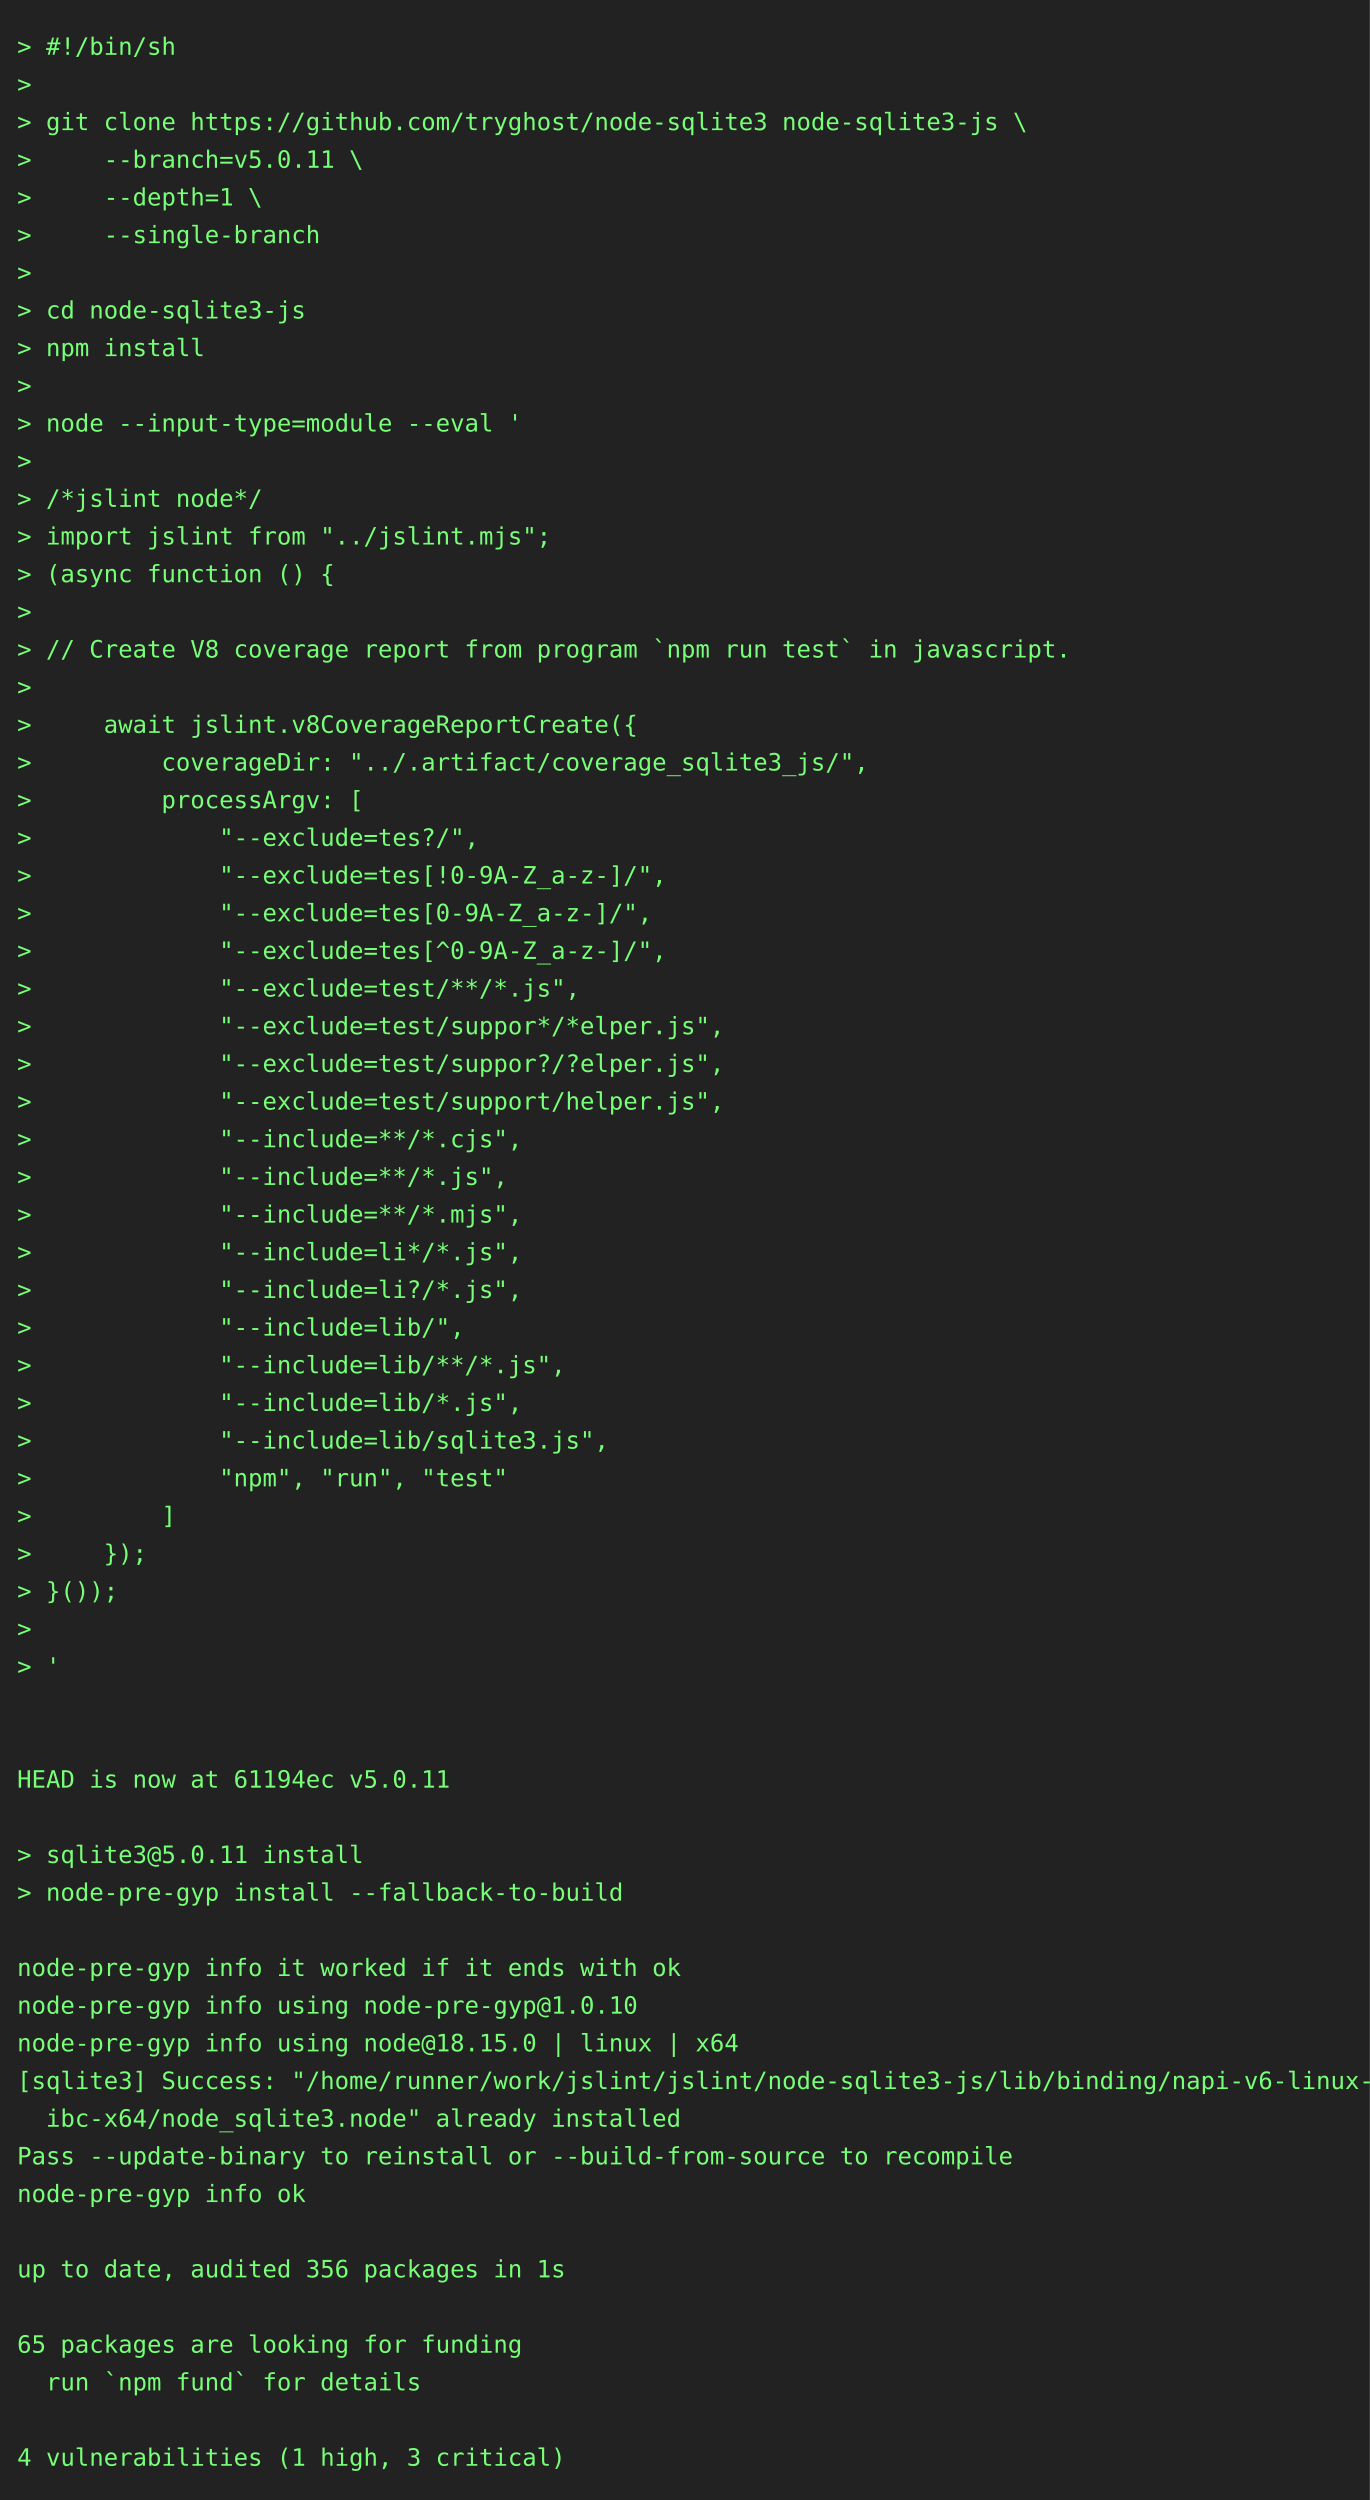
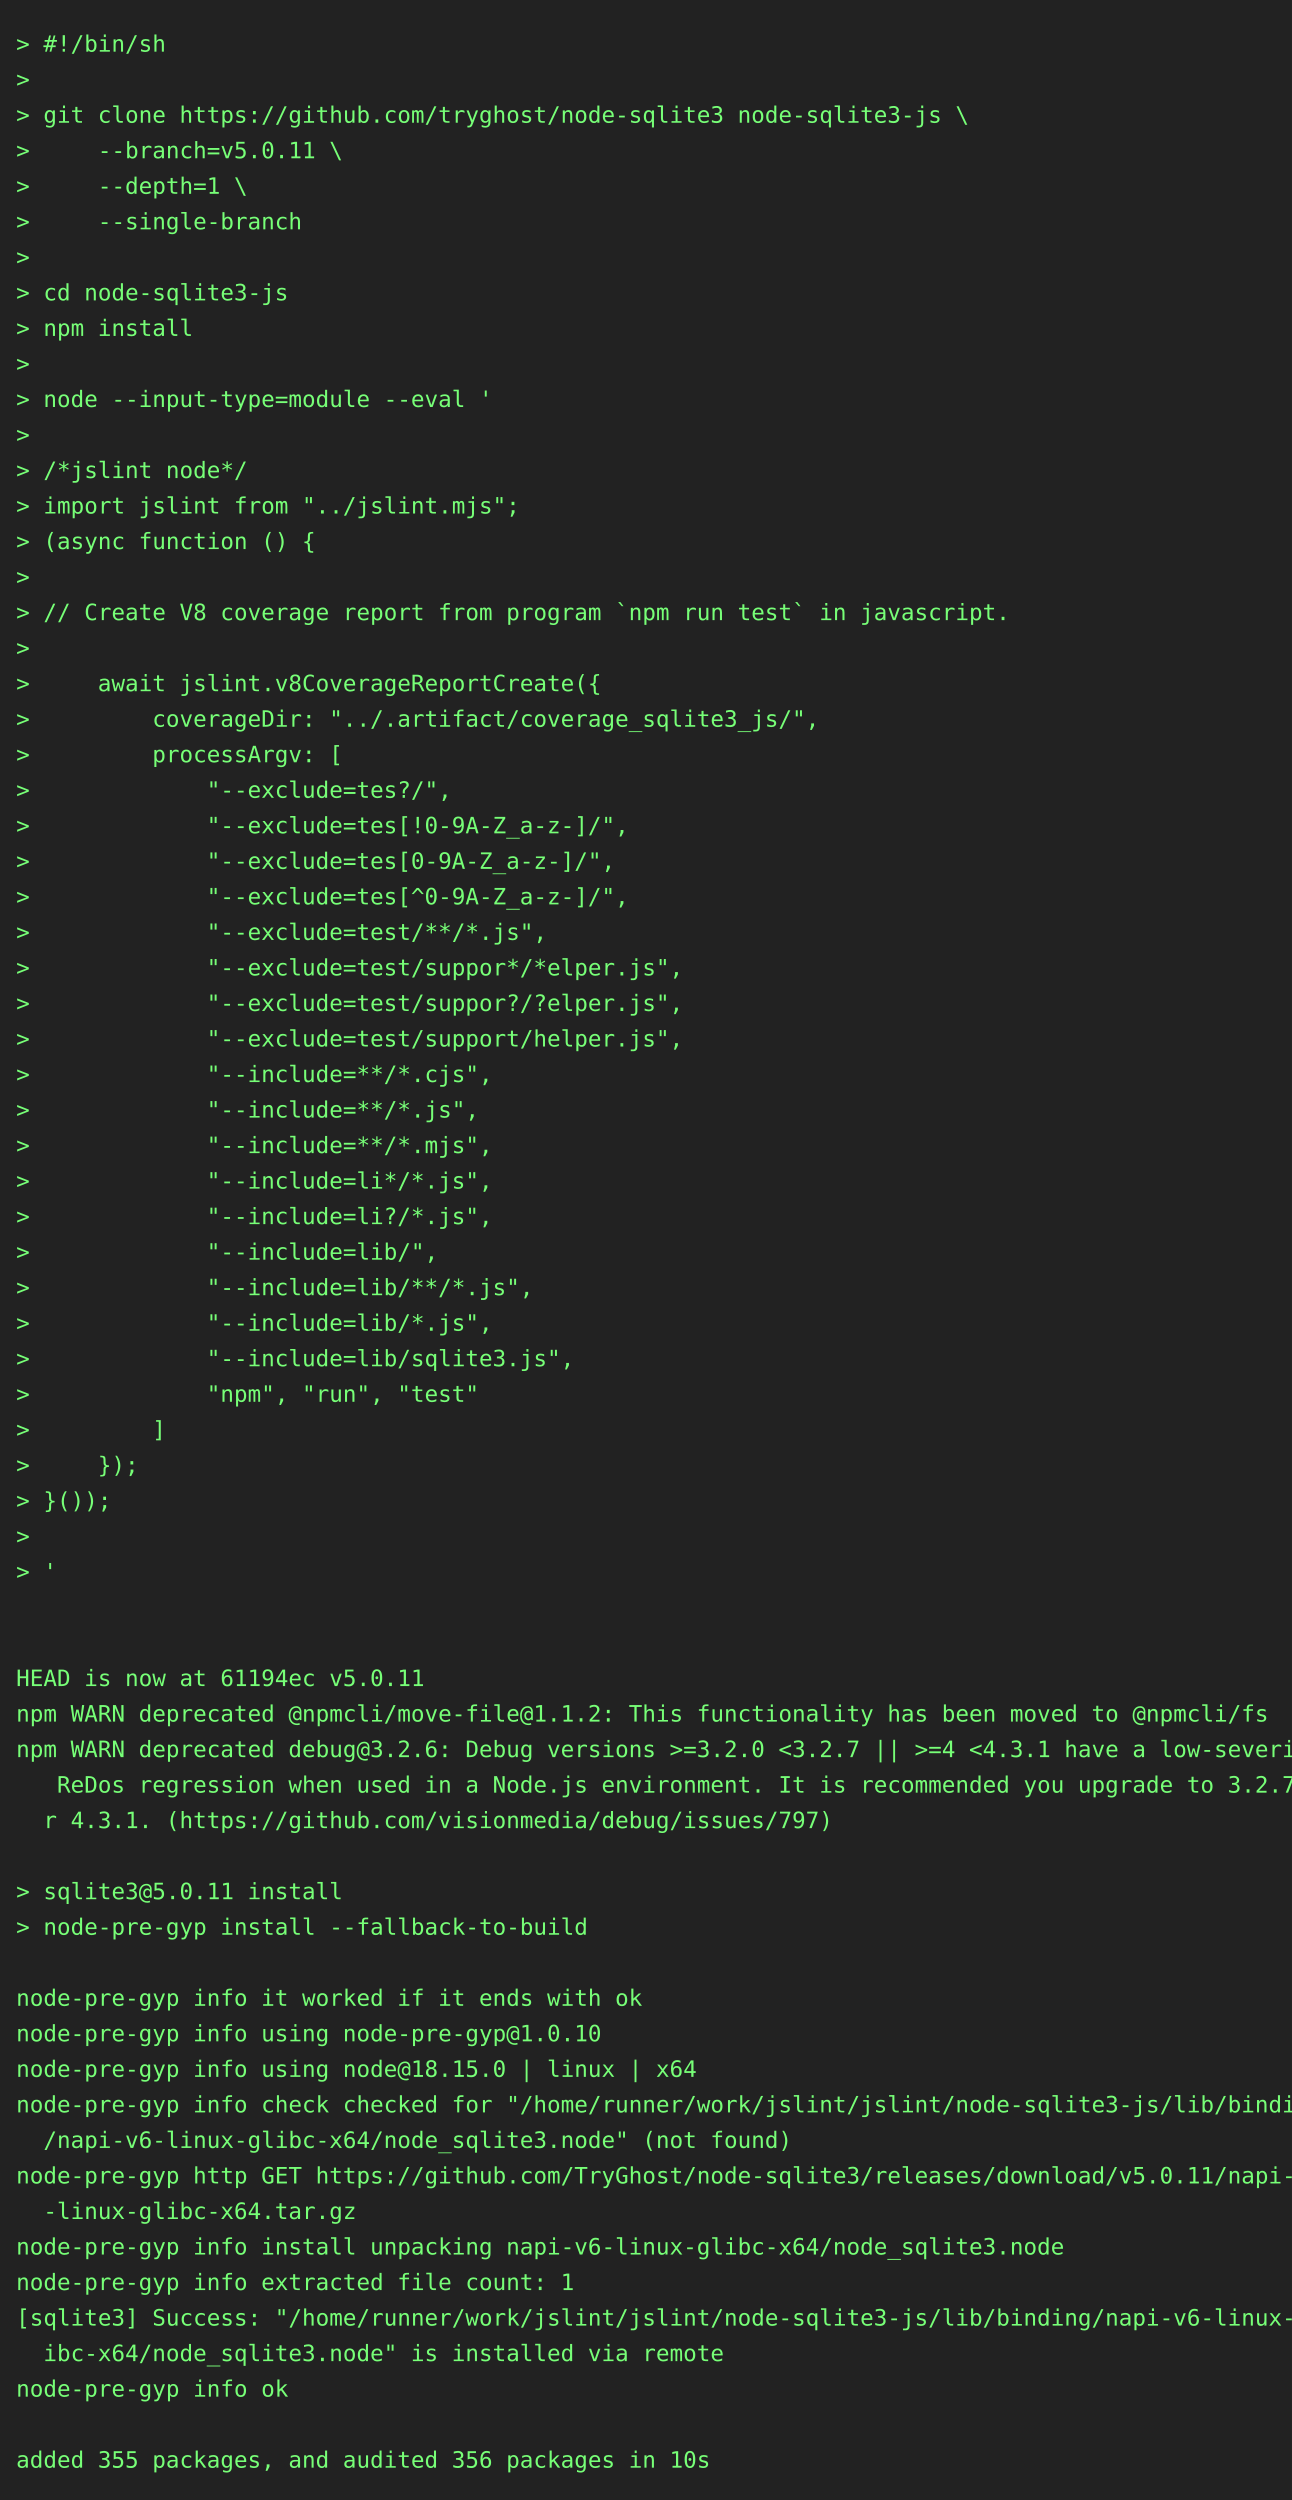
- <svg xmlns="http://www.w3.org/2000/svg" height="1460" width="800">
-   <rect height="1460" fill="#222" width="800" />
+ <svg xmlns="http://www.w3.org/2000/svg" height="1548" width="800">
+   <rect height="1548" fill="#222" width="800" />
  <text fill="#7f7" font-family="consolas, menlo, monospace" font-size="14" xml:space="preserve">
    <tspan lengthAdjust="spacingAndGlyphs" textLength="768" x="10" y="32">&gt; #!/bin/sh                                                                                      </tspan>
    <tspan lengthAdjust="spacingAndGlyphs" textLength="768" x="10" y="54">&gt;                                                                                                </tspan>
    <tspan lengthAdjust="spacingAndGlyphs" textLength="768" x="10" y="76">&gt; git clone https://github.com/tryghost/node-sqlite3 node-sqlite3-js \                           </tspan>
    <tspan lengthAdjust="spacingAndGlyphs" textLength="768" x="10" y="98">&gt;     --branch=v5.0.11 \                                                                         </tspan>
    <tspan lengthAdjust="spacingAndGlyphs" textLength="768" x="10" y="120">&gt;     --depth=1 \                                                                                </tspan>
    <tspan lengthAdjust="spacingAndGlyphs" textLength="768" x="10" y="142">&gt;     --single-branch                                                                            </tspan>
    <tspan lengthAdjust="spacingAndGlyphs" textLength="768" x="10" y="164">&gt;                                                                                                </tspan>
    <tspan lengthAdjust="spacingAndGlyphs" textLength="768" x="10" y="186">&gt; cd node-sqlite3-js                                                                             </tspan>
    <tspan lengthAdjust="spacingAndGlyphs" textLength="768" x="10" y="208">&gt; npm install                                                                                    </tspan>
    <tspan lengthAdjust="spacingAndGlyphs" textLength="768" x="10" y="230">&gt;                                                                                                </tspan>
    <tspan lengthAdjust="spacingAndGlyphs" textLength="768" x="10" y="252">&gt; node --input-type=module --eval '                                                              </tspan>
    <tspan lengthAdjust="spacingAndGlyphs" textLength="768" x="10" y="274">&gt;                                                                                                </tspan>
    <tspan lengthAdjust="spacingAndGlyphs" textLength="768" x="10" y="296">&gt; /*jslint node*/                                                                                </tspan>
    <tspan lengthAdjust="spacingAndGlyphs" textLength="768" x="10" y="318">&gt; import jslint from "../jslint.mjs";                                                            </tspan>
    <tspan lengthAdjust="spacingAndGlyphs" textLength="768" x="10" y="340">&gt; (async function () {                                                                           </tspan>
    <tspan lengthAdjust="spacingAndGlyphs" textLength="768" x="10" y="362">&gt;                                                                                                </tspan>
    <tspan lengthAdjust="spacingAndGlyphs" textLength="768" x="10" y="384">&gt; // Create V8 coverage report from program `npm run test` in javascript.                        </tspan>
    <tspan lengthAdjust="spacingAndGlyphs" textLength="768" x="10" y="406">&gt;                                                                                                </tspan>
    <tspan lengthAdjust="spacingAndGlyphs" textLength="768" x="10" y="428">&gt;     await jslint.v8CoverageReportCreate({                                                      </tspan>
    <tspan lengthAdjust="spacingAndGlyphs" textLength="768" x="10" y="450">&gt;         coverageDir: "../.artifact/coverage_sqlite3_js/",                                      </tspan>
    <tspan lengthAdjust="spacingAndGlyphs" textLength="768" x="10" y="472">&gt;         processArgv: [                                                                         </tspan>
    <tspan lengthAdjust="spacingAndGlyphs" textLength="768" x="10" y="494">&gt;             "--exclude=tes?/",                                                                 </tspan>
    <tspan lengthAdjust="spacingAndGlyphs" textLength="768" x="10" y="516">&gt;             "--exclude=tes[!0-9A-Z_a-z-]/",                                                    </tspan>
    <tspan lengthAdjust="spacingAndGlyphs" textLength="768" x="10" y="538">&gt;             "--exclude=tes[0-9A-Z_a-z-]/",                                                     </tspan>
    <tspan lengthAdjust="spacingAndGlyphs" textLength="768" x="10" y="560">&gt;             "--exclude=tes[^0-9A-Z_a-z-]/",                                                    </tspan>
    <tspan lengthAdjust="spacingAndGlyphs" textLength="768" x="10" y="582">&gt;             "--exclude=test/**/*.js",                                                          </tspan>
    <tspan lengthAdjust="spacingAndGlyphs" textLength="768" x="10" y="604">&gt;             "--exclude=test/suppor*/*elper.js",                                                </tspan>
    <tspan lengthAdjust="spacingAndGlyphs" textLength="768" x="10" y="626">&gt;             "--exclude=test/suppor?/?elper.js",                                                </tspan>
    <tspan lengthAdjust="spacingAndGlyphs" textLength="768" x="10" y="648">&gt;             "--exclude=test/support/helper.js",                                                </tspan>
    <tspan lengthAdjust="spacingAndGlyphs" textLength="768" x="10" y="670">&gt;             "--include=**/*.cjs",                                                              </tspan>
    <tspan lengthAdjust="spacingAndGlyphs" textLength="768" x="10" y="692">&gt;             "--include=**/*.js",                                                               </tspan>
    <tspan lengthAdjust="spacingAndGlyphs" textLength="768" x="10" y="714">&gt;             "--include=**/*.mjs",                                                              </tspan>
    <tspan lengthAdjust="spacingAndGlyphs" textLength="768" x="10" y="736">&gt;             "--include=li*/*.js",                                                              </tspan>
    <tspan lengthAdjust="spacingAndGlyphs" textLength="768" x="10" y="758">&gt;             "--include=li?/*.js",                                                              </tspan>
    <tspan lengthAdjust="spacingAndGlyphs" textLength="768" x="10" y="780">&gt;             "--include=lib/",                                                                  </tspan>
    <tspan lengthAdjust="spacingAndGlyphs" textLength="768" x="10" y="802">&gt;             "--include=lib/**/*.js",                                                           </tspan>
    <tspan lengthAdjust="spacingAndGlyphs" textLength="768" x="10" y="824">&gt;             "--include=lib/*.js",                                                              </tspan>
    <tspan lengthAdjust="spacingAndGlyphs" textLength="768" x="10" y="846">&gt;             "--include=lib/sqlite3.js",                                                        </tspan>
    <tspan lengthAdjust="spacingAndGlyphs" textLength="768" x="10" y="868">&gt;             "npm", "run", "test"                                                               </tspan>
    <tspan lengthAdjust="spacingAndGlyphs" textLength="768" x="10" y="890">&gt;         ]                                                                                      </tspan>
    <tspan lengthAdjust="spacingAndGlyphs" textLength="768" x="10" y="912">&gt;     });                                                                                        </tspan>
    <tspan lengthAdjust="spacingAndGlyphs" textLength="768" x="10" y="934">&gt; }());                                                                                          </tspan>
    <tspan lengthAdjust="spacingAndGlyphs" textLength="768" x="10" y="956">&gt;                                                                                                </tspan>
    <tspan lengthAdjust="spacingAndGlyphs" textLength="768" x="10" y="978">&gt; '                                                                                              </tspan>
    <tspan lengthAdjust="spacingAndGlyphs" textLength="768" x="10" y="1000">                                                                                                 </tspan>
    <tspan lengthAdjust="spacingAndGlyphs" textLength="768" x="10" y="1022">                                                                                                 </tspan>
    <tspan lengthAdjust="spacingAndGlyphs" textLength="768" x="10" y="1044">HEAD is now at 61194ec v5.0.11                                                                   </tspan>
-     <tspan lengthAdjust="spacingAndGlyphs" textLength="768" x="10" y="1066">                                                                                                 </tspan>
-     <tspan lengthAdjust="spacingAndGlyphs" textLength="768" x="10" y="1088">&gt; sqlite3@5.0.11 install                                                                         </tspan>
-     <tspan lengthAdjust="spacingAndGlyphs" textLength="768" x="10" y="1110">&gt; node-pre-gyp install --fallback-to-build                                                       </tspan>
-     <tspan lengthAdjust="spacingAndGlyphs" textLength="768" x="10" y="1132">                                                                                                 </tspan>
-     <tspan lengthAdjust="spacingAndGlyphs" textLength="768" x="10" y="1154">node-pre-gyp info it worked if it ends with ok                                                   </tspan>
-     <tspan lengthAdjust="spacingAndGlyphs" textLength="768" x="10" y="1176">node-pre-gyp info using node-pre-gyp@1.0.10                                                      </tspan>
-     <tspan lengthAdjust="spacingAndGlyphs" textLength="768" x="10" y="1198">node-pre-gyp info using node@18.15.0 | linux | x64                                               </tspan>
-     <tspan lengthAdjust="spacingAndGlyphs" textLength="768" x="10" y="1220">[sqlite3] Success: "/home/runner/work/jslint/jslint/node-sqlite3-js/lib/binding/napi-v6-linux-gl\</tspan>
-     <tspan lengthAdjust="spacingAndGlyphs" textLength="768" x="10" y="1242">  ibc-x64/node_sqlite3.node" already installed                                                   </tspan>
-     <tspan lengthAdjust="spacingAndGlyphs" textLength="768" x="10" y="1264">Pass --update-binary to reinstall or --build-from-source to recompile                            </tspan>
-     <tspan lengthAdjust="spacingAndGlyphs" textLength="768" x="10" y="1286">node-pre-gyp info ok                                                                             </tspan>
-     <tspan lengthAdjust="spacingAndGlyphs" textLength="768" x="10" y="1308">                                                                                                 </tspan>
-     <tspan lengthAdjust="spacingAndGlyphs" textLength="768" x="10" y="1330">up to date, audited 356 packages in 1s                                                           </tspan>
-     <tspan lengthAdjust="spacingAndGlyphs" textLength="768" x="10" y="1352">                                                                                                 </tspan>
-     <tspan lengthAdjust="spacingAndGlyphs" textLength="768" x="10" y="1374">65 packages are looking for funding                                                              </tspan>
-     <tspan lengthAdjust="spacingAndGlyphs" textLength="768" x="10" y="1396">  run `npm fund` for details                                                                     </tspan>
-     <tspan lengthAdjust="spacingAndGlyphs" textLength="768" x="10" y="1418">                                                                                                 </tspan>
-     <tspan lengthAdjust="spacingAndGlyphs" textLength="768" x="10" y="1440">4 vulnerabilities (1 high, 3 critical)                                                           </tspan>
+     <tspan lengthAdjust="spacingAndGlyphs" textLength="768" x="10" y="1066">npm WARN deprecated @npmcli/move-file@1.1.2: This functionality has been moved to @npmcli/fs     </tspan>
+     <tspan lengthAdjust="spacingAndGlyphs" textLength="768" x="10" y="1088">npm WARN deprecated debug@3.2.6: Debug versions &gt;=3.2.0 &lt;3.2.7 || &gt;=4 &lt;4.3.1 have a low-severity\</tspan>
+     <tspan lengthAdjust="spacingAndGlyphs" textLength="768" x="10" y="1110">   ReDos regression when used in a Node.js environment. It is recommended you upgrade to 3.2.7 o\</tspan>
+     <tspan lengthAdjust="spacingAndGlyphs" textLength="768" x="10" y="1132">  r 4.3.1. (https://github.com/visionmedia/debug/issues/797)                                     </tspan>
+     <tspan lengthAdjust="spacingAndGlyphs" textLength="768" x="10" y="1154">                                                                                                 </tspan>
+     <tspan lengthAdjust="spacingAndGlyphs" textLength="768" x="10" y="1176">&gt; sqlite3@5.0.11 install                                                                         </tspan>
+     <tspan lengthAdjust="spacingAndGlyphs" textLength="768" x="10" y="1198">&gt; node-pre-gyp install --fallback-to-build                                                       </tspan>
+     <tspan lengthAdjust="spacingAndGlyphs" textLength="768" x="10" y="1220">                                                                                                 </tspan>
+     <tspan lengthAdjust="spacingAndGlyphs" textLength="768" x="10" y="1242">node-pre-gyp info it worked if it ends with ok                                                   </tspan>
+     <tspan lengthAdjust="spacingAndGlyphs" textLength="768" x="10" y="1264">node-pre-gyp info using node-pre-gyp@1.0.10                                                      </tspan>
+     <tspan lengthAdjust="spacingAndGlyphs" textLength="768" x="10" y="1286">node-pre-gyp info using node@18.15.0 | linux | x64                                               </tspan>
+     <tspan lengthAdjust="spacingAndGlyphs" textLength="768" x="10" y="1308">node-pre-gyp info check checked for "/home/runner/work/jslint/jslint/node-sqlite3-js/lib/binding\</tspan>
+     <tspan lengthAdjust="spacingAndGlyphs" textLength="768" x="10" y="1330">  /napi-v6-linux-glibc-x64/node_sqlite3.node" (not found)                                        </tspan>
+     <tspan lengthAdjust="spacingAndGlyphs" textLength="768" x="10" y="1352">node-pre-gyp http GET https://github.com/TryGhost/node-sqlite3/releases/download/v5.0.11/napi-v6\</tspan>
+     <tspan lengthAdjust="spacingAndGlyphs" textLength="768" x="10" y="1374">  -linux-glibc-x64.tar.gz                                                                        </tspan>
+     <tspan lengthAdjust="spacingAndGlyphs" textLength="768" x="10" y="1396">node-pre-gyp info install unpacking napi-v6-linux-glibc-x64/node_sqlite3.node                    </tspan>
+     <tspan lengthAdjust="spacingAndGlyphs" textLength="768" x="10" y="1418">node-pre-gyp info extracted file count: 1                                                        </tspan>
+     <tspan lengthAdjust="spacingAndGlyphs" textLength="768" x="10" y="1440">[sqlite3] Success: "/home/runner/work/jslint/jslint/node-sqlite3-js/lib/binding/napi-v6-linux-gl\</tspan>
+     <tspan lengthAdjust="spacingAndGlyphs" textLength="768" x="10" y="1462">  ibc-x64/node_sqlite3.node" is installed via remote                                             </tspan>
+     <tspan lengthAdjust="spacingAndGlyphs" textLength="768" x="10" y="1484">node-pre-gyp info ok                                                                             </tspan>
+     <tspan lengthAdjust="spacingAndGlyphs" textLength="768" x="10" y="1506">                                                                                                 </tspan>
+     <tspan lengthAdjust="spacingAndGlyphs" textLength="768" x="10" y="1528">added 355 packages, and audited 356 packages in 10s                                              </tspan>
  </text>
</svg>
